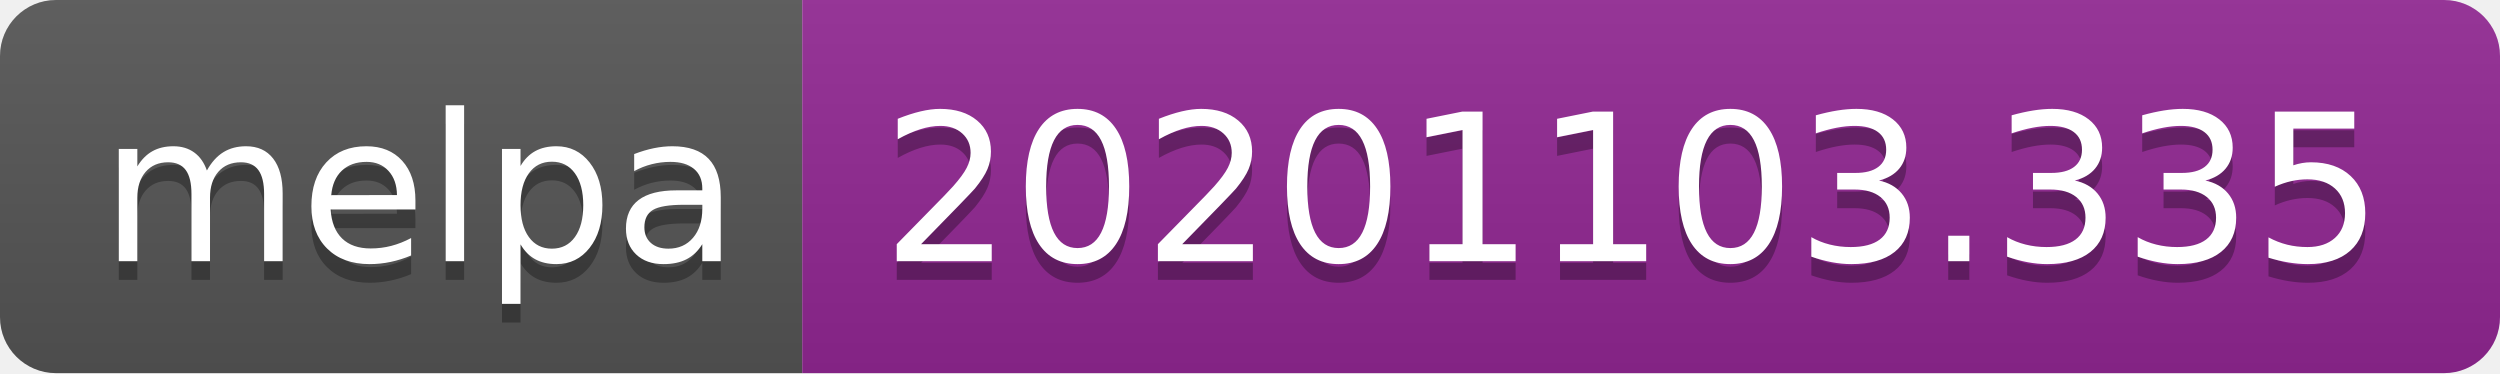
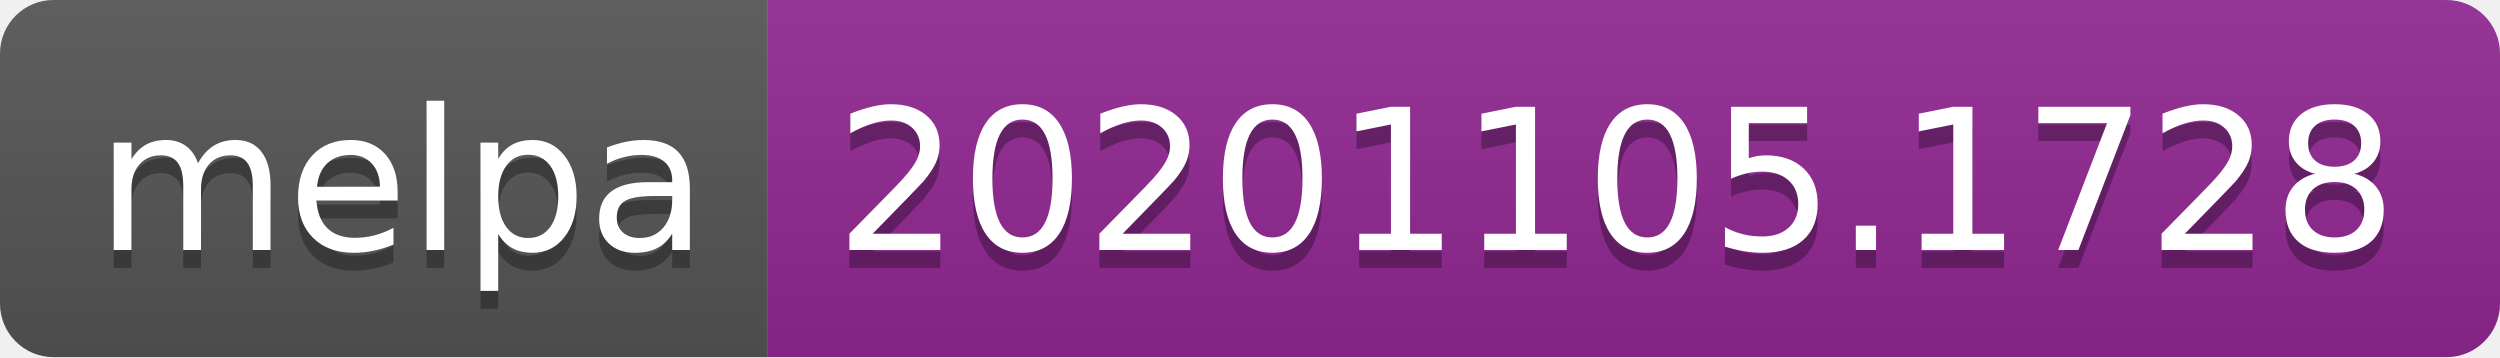
- <svg xmlns="http://www.w3.org/2000/svg" width="134" height="20" role="img" aria-label="melpa: 20201103.335">
+ <svg xmlns="http://www.w3.org/2000/svg" width="140" height="20" role="img" aria-label="melpa: 20201105.1728">
  <linearGradient id="s" x2="0" y2="100%">
    <stop offset="0" stop-color="#bbb" stop-opacity=".1" />
    <stop offset="1" stop-opacity=".1" />
  </linearGradient>
  <clipPath id="r">
-     <rect width="134" height="20" rx="3" fill="#fff" />
+     <rect width="140" height="20" rx="3" fill="#fff" />
  </clipPath>
  <g clip-path="url(#r)">
    <rect width="43" height="20" fill="#555" />
-     <rect x="43" width="91" height="20" fill="#922793" />
-     <rect width="134" height="20" fill="url(#s)" />
+     <rect x="43" width="97" height="20" fill="#922793" />
+     <rect width="140" height="20" fill="url(#s)" />
  </g>
  <g fill="#fff" text-anchor="middle" font-family="Verdana,Geneva,DejaVu Sans,sans-serif" text-rendering="geometricPrecision" font-size="110">
    <text aria-hidden="true" x="225" y="150" fill="#010101" fill-opacity=".3" transform="scale(.1)" textLength="330">melpa</text>
    <text x="225" y="140" transform="scale(.1)" fill="#fff" textLength="330">melpa</text>
-     <text aria-hidden="true" x="875" y="150" fill="#010101" fill-opacity=".3" transform="scale(.1)" textLength="810">20201103.335</text>
-     <text x="875" y="140" transform="scale(.1)" fill="#fff" textLength="810">20201103.335</text>
+     <text aria-hidden="true" x="905" y="150" fill="#010101" fill-opacity=".3" transform="scale(.1)" textLength="870">20201105.1728</text>
+     <text x="905" y="140" transform="scale(.1)" fill="#fff" textLength="870">20201105.1728</text>
  </g>
</svg>
